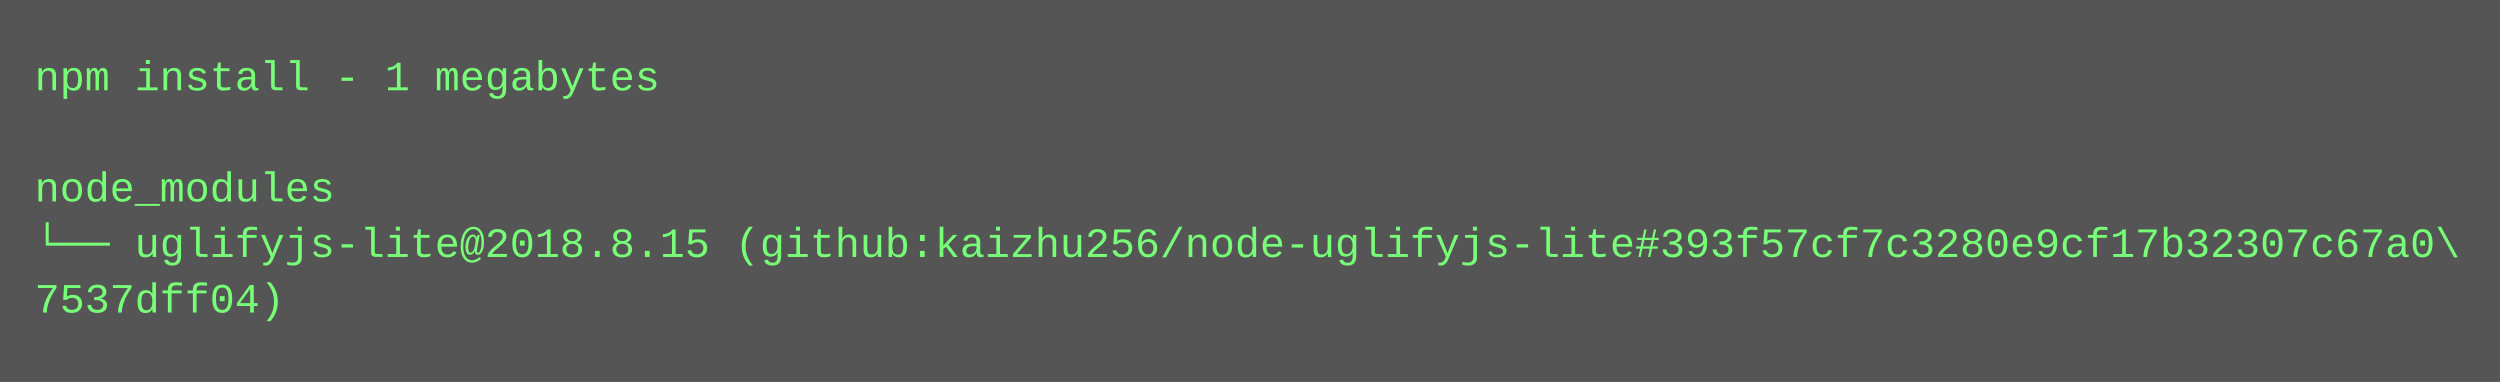
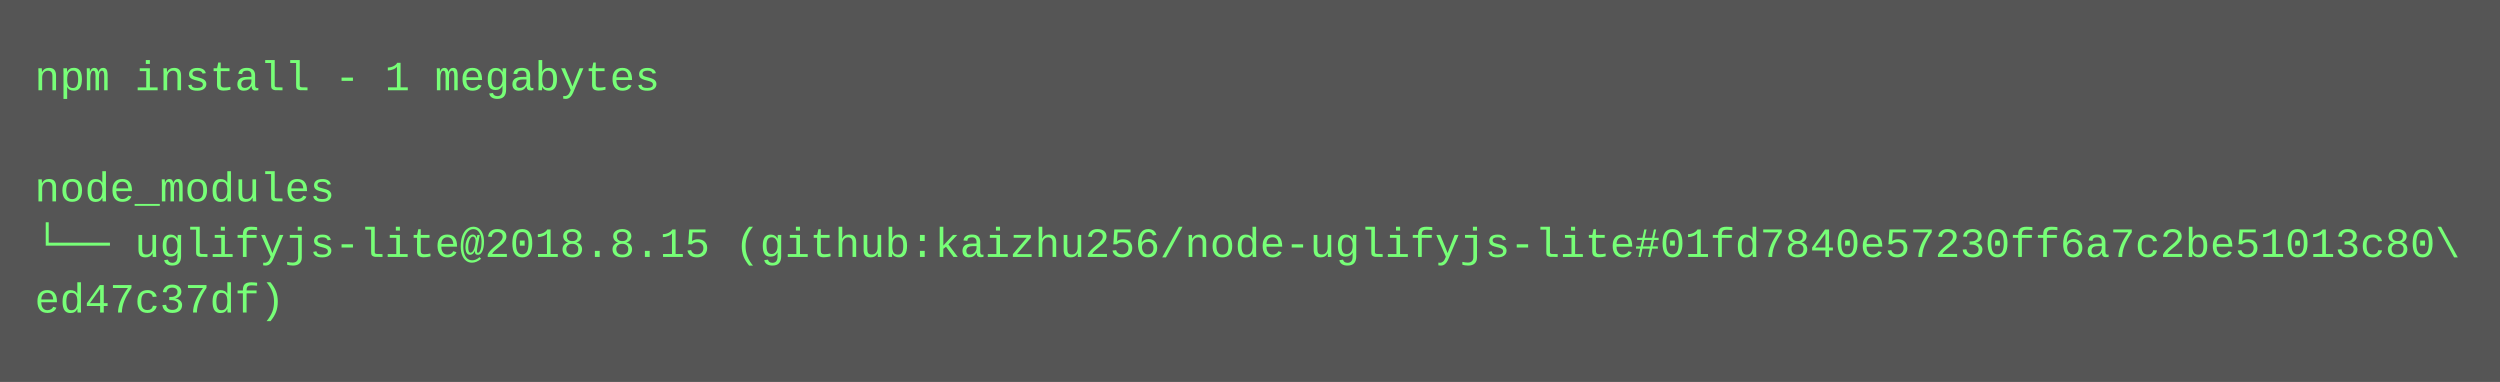
<svg xmlns="http://www.w3.org/2000/svg" height="110" width="720">
  <rect height="110" fill="#555" width="720" />
  <text fill="#7f7" font-family="Courier New" font-size="12" xml:space="preserve">
    <tspan x="10" y="26">npm install - 1 megabytes</tspan>
    <tspan x="10" y="42" />
    <tspan x="10" y="58">node_modules</tspan>
-     <tspan x="10" y="74">└── uglifyjs-lite@2018.8.15 (github:kaizhu256/node-uglifyjs-lite#393f57cf7c3280e9cf17b32307c67a0\</tspan>
-     <tspan x="10" y="90">7537dff04)</tspan>
+     <tspan x="10" y="74">└── uglifyjs-lite@2018.8.15 (github:kaizhu256/node-uglifyjs-lite#01fd7840e57230ff6a7c2be51013c80\</tspan>
+     <tspan x="10" y="90">ed47c37df)</tspan>
  </text>
</svg>
